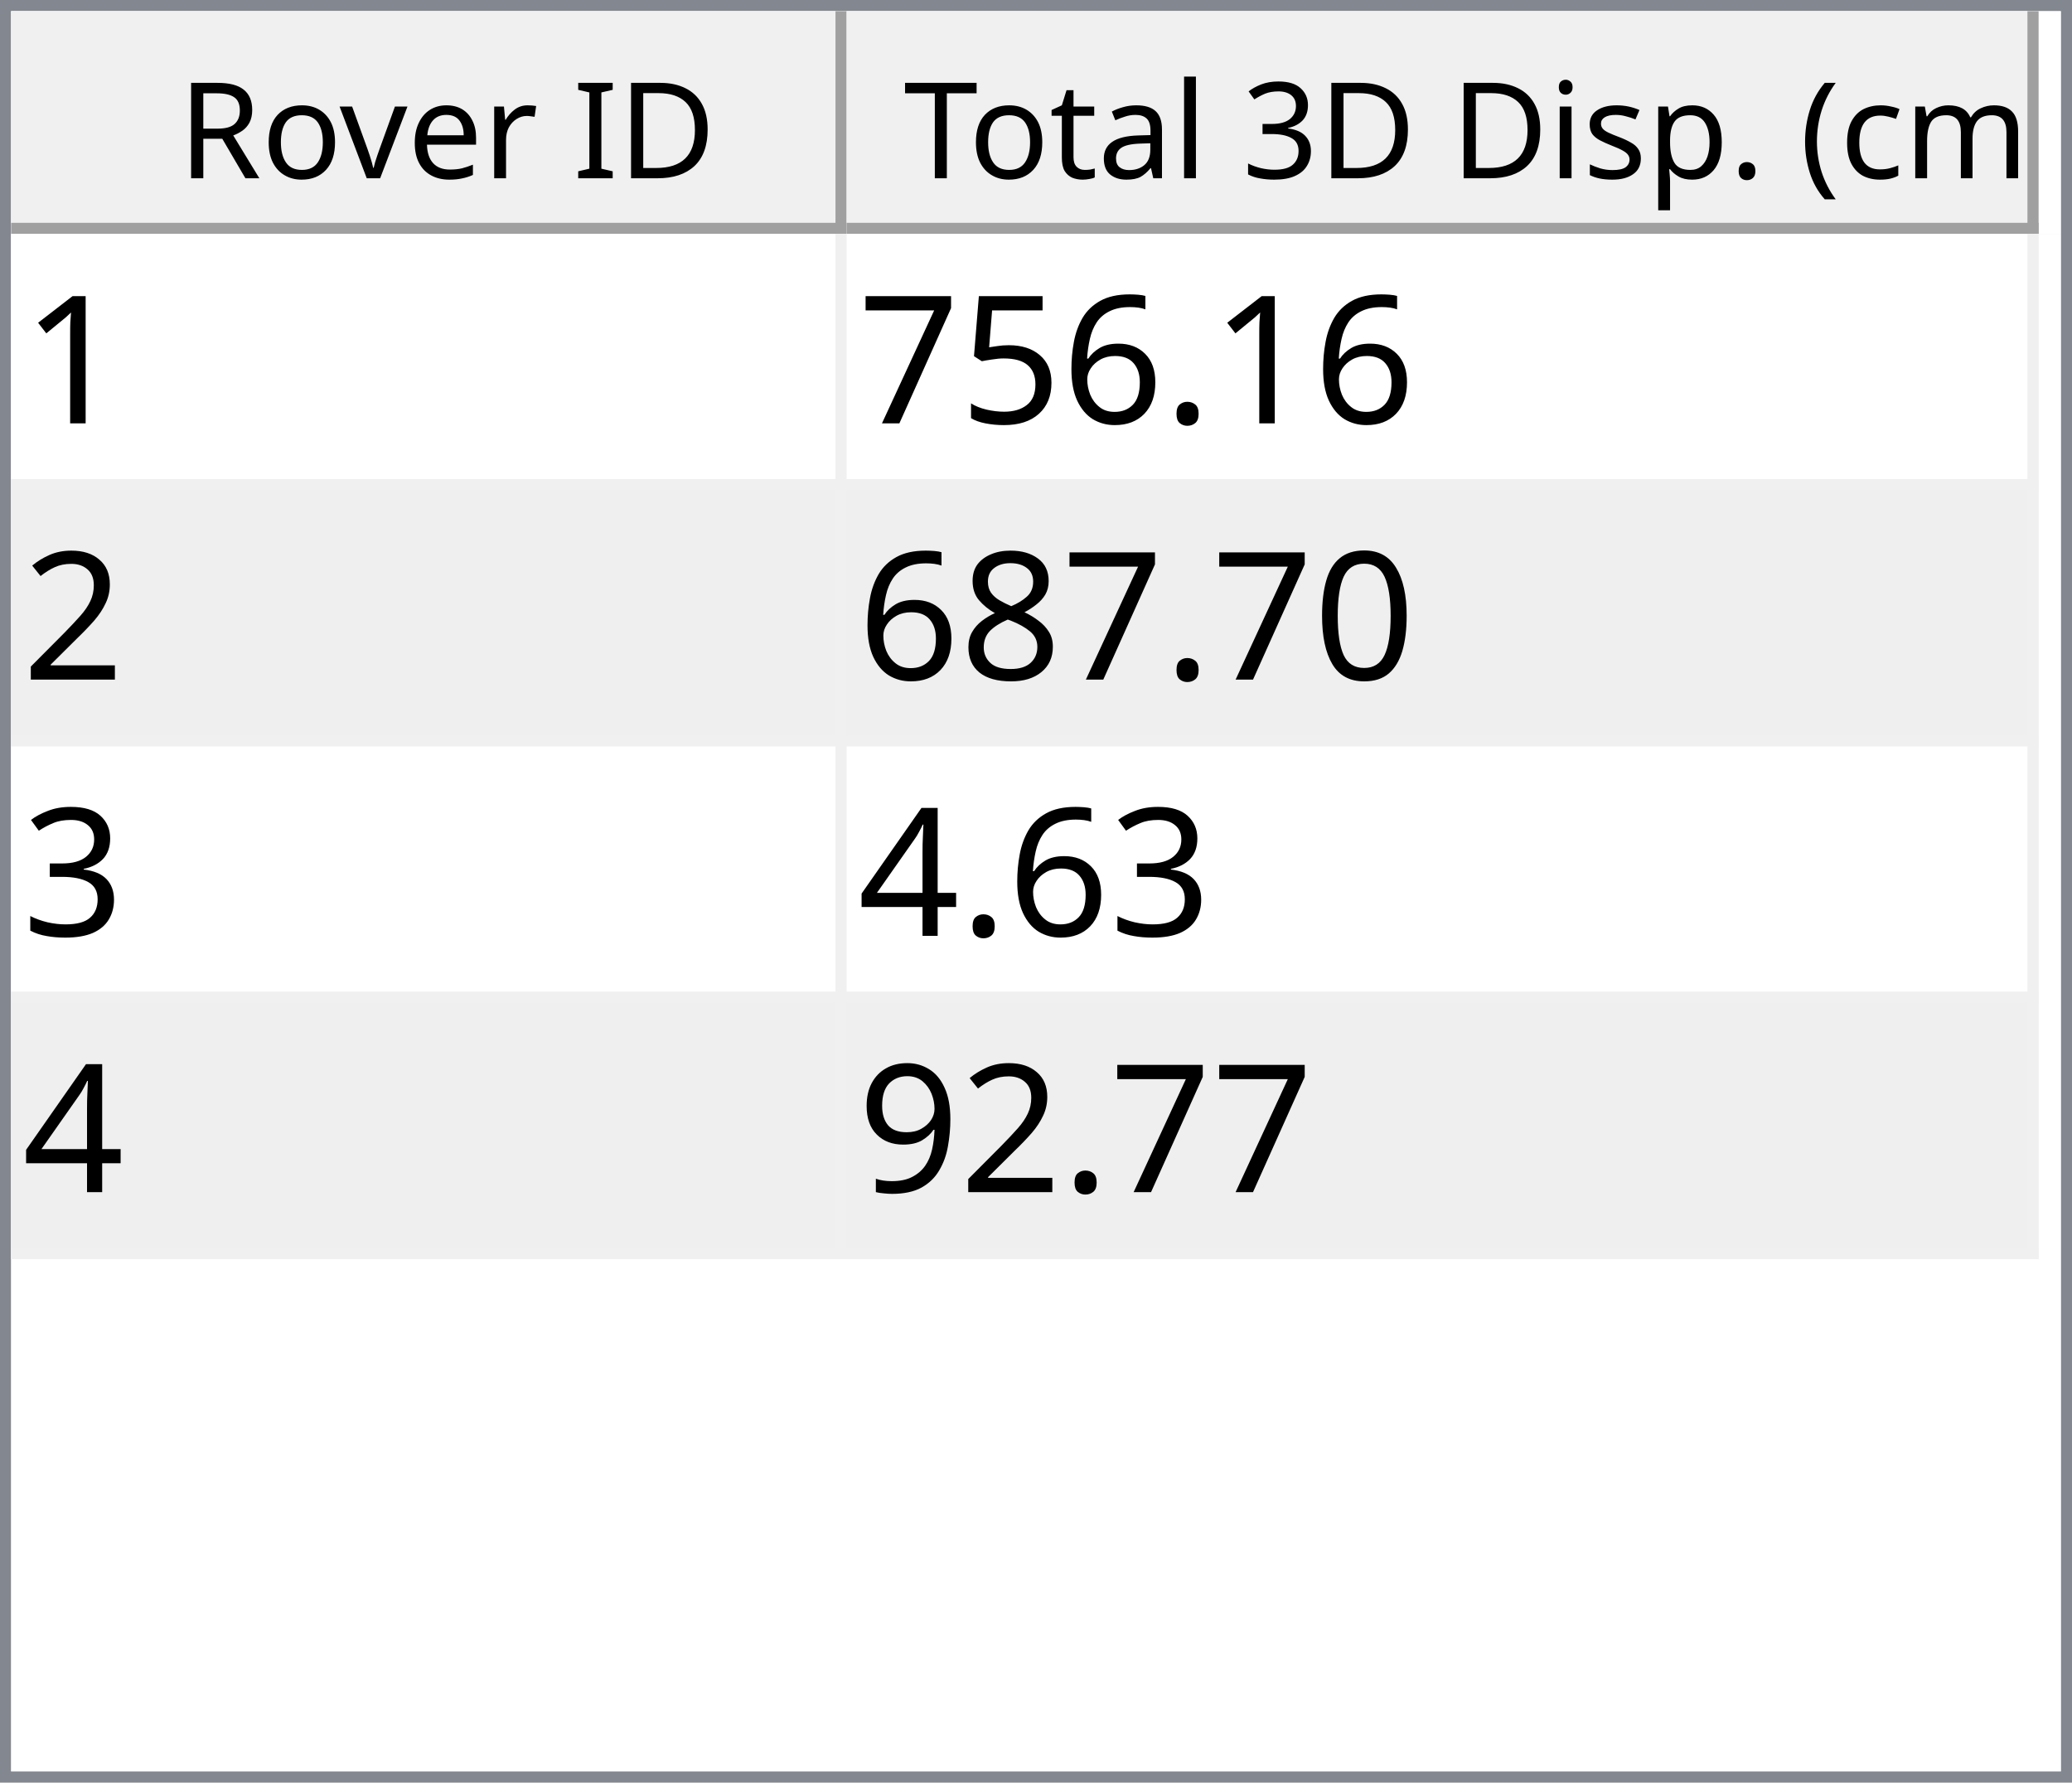
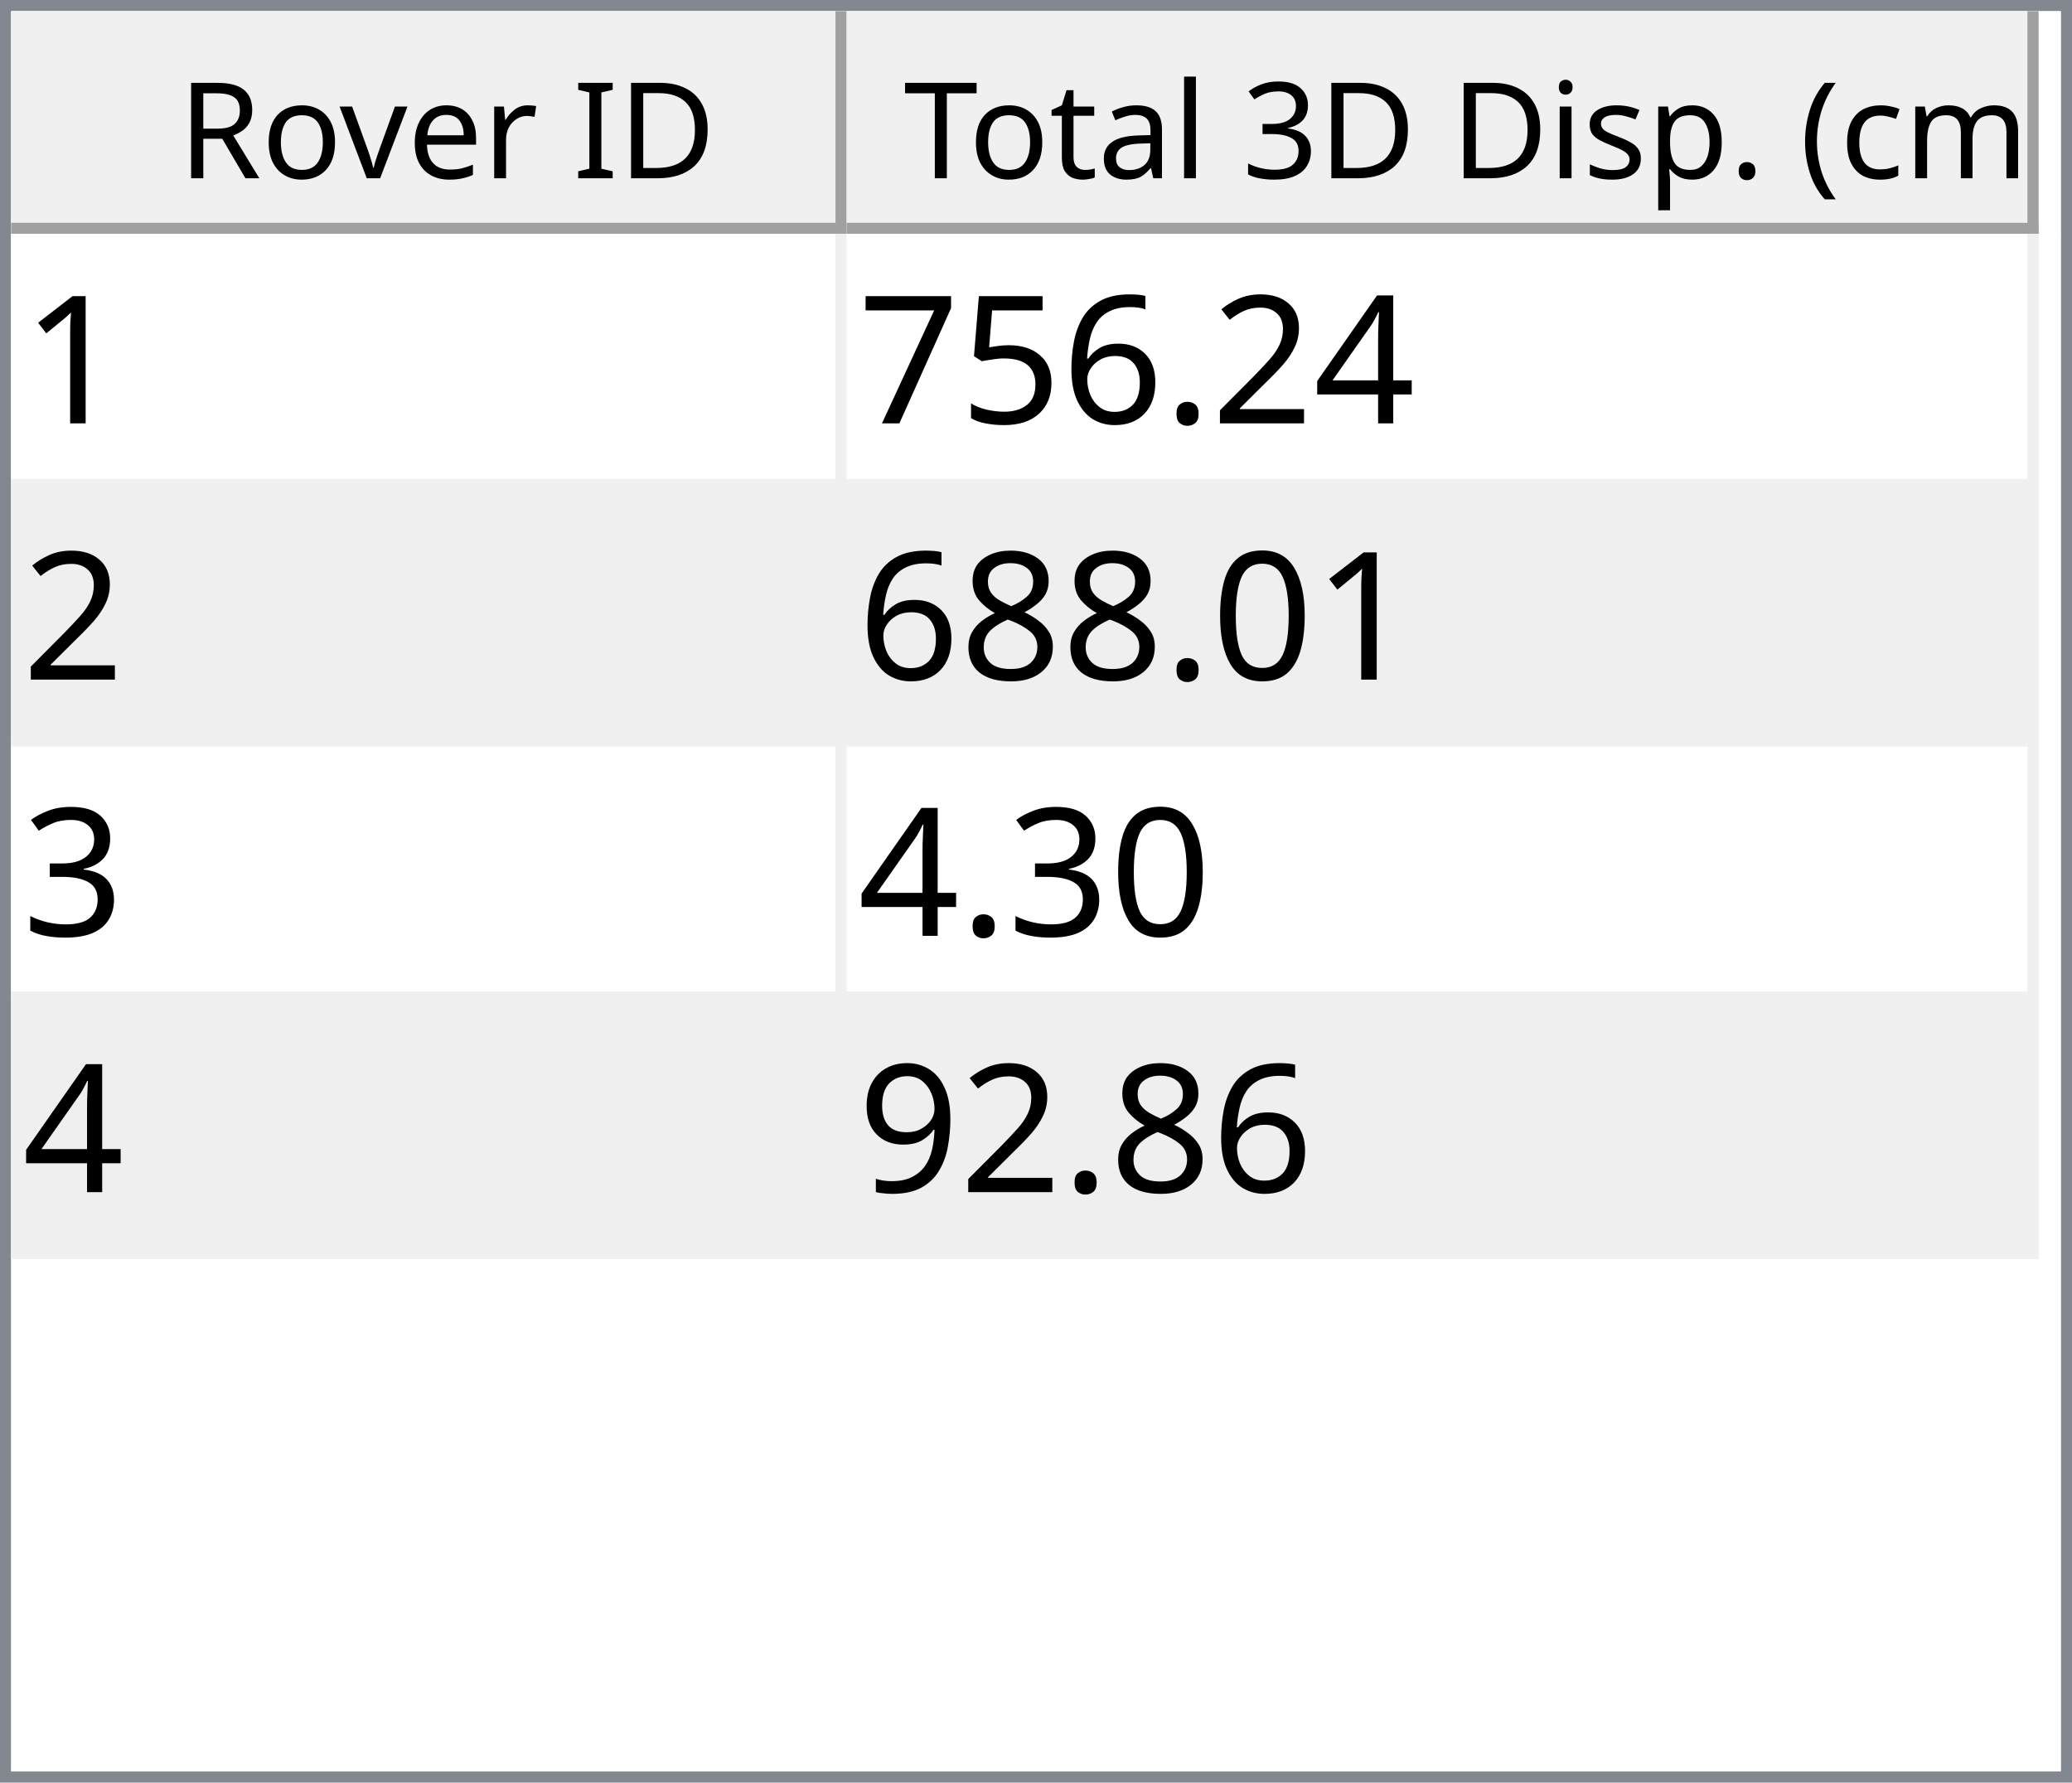
<svg xmlns="http://www.w3.org/2000/svg" style="fill-opacity:1; color-rendering:auto; color-interpolation:auto; text-rendering:auto; stroke:black; stroke-linecap:square; stroke-miterlimit:10; shape-rendering:auto; stroke-opacity:1; fill:black; stroke-dasharray:none; font-weight:normal; stroke-width:1; font-family:'Dialog'; font-style:normal; stroke-linejoin:miter; font-size:12px; stroke-dashoffset:0; image-rendering:auto;" width="186" height="160">
  <defs id="genericDefs" />
  <g>
    <defs id="defs1">
      <clipPath clipPathUnits="userSpaceOnUse" id="clipPath1">
        <path d="M0 0 L186 0 L186 160 L0 160 L0 0 Z" />
      </clipPath>
      <clipPath clipPathUnits="userSpaceOnUse" id="clipPath2">
        <path d="M0 0 L0 160 L186 160 L186 0 Z" />
      </clipPath>
      <clipPath clipPathUnits="userSpaceOnUse" id="clipPath3">
        <path d="M0 0 L0 20 L184 20 L184 0 Z" />
      </clipPath>
      <clipPath clipPathUnits="userSpaceOnUse" id="clipPath4">
        <path d="M0 0 L0 20 L75 20 L75 0 Z" />
      </clipPath>
      <clipPath clipPathUnits="userSpaceOnUse" id="clipPath5">
        <path d="M1 1 L1 19 L74 19 L74 1 Z" />
      </clipPath>
      <clipPath clipPathUnits="userSpaceOnUse" id="clipPath6">
        <path d="M0 0 L0 18 L73 18 L73 0 Z" />
      </clipPath>
      <clipPath clipPathUnits="userSpaceOnUse" id="clipPath7">
        <path d="M-0.5 -0.5 L-0.5 19.5 L74.5 19.5 L74.5 -0.5 Z" />
      </clipPath>
      <clipPath clipPathUnits="userSpaceOnUse" id="clipPath8">
        <path d="M0 0 L0 20 L107 20 L107 0 Z" />
      </clipPath>
      <clipPath clipPathUnits="userSpaceOnUse" id="clipPath9">
        <path d="M1 1 L1 19 L106 19 L106 1 Z" />
      </clipPath>
      <clipPath clipPathUnits="userSpaceOnUse" id="clipPath10">
        <path d="M0 0 L0 18 L105 18 L105 0 Z" />
      </clipPath>
      <clipPath clipPathUnits="userSpaceOnUse" id="clipPath11">
        <path d="M-0.5 -0.5 L-0.5 19.5 L106.5 19.5 L106.5 -0.5 Z" />
      </clipPath>
      <clipPath clipPathUnits="userSpaceOnUse" id="clipPath12">
        <path d="M0 0 L0 138 L184 138 L184 0 Z" />
      </clipPath>
      <clipPath clipPathUnits="userSpaceOnUse" id="clipPath13">
        <path d="M0 0 L0 92 L182 92 L182 0 Z" />
      </clipPath>
      <clipPath clipPathUnits="userSpaceOnUse" id="clipPath14">
        <path d="M-0.5 -0.5 L-0.5 91.5 L181.5 91.5 L181.5 -0.5 Z" />
      </clipPath>
      <clipPath clipPathUnits="userSpaceOnUse" id="clipPath15">
        <path d="M0 0 L0 22 L74 22 L74 0 Z" />
      </clipPath>
      <clipPath clipPathUnits="userSpaceOnUse" id="clipPath16">
        <path d="M0 0 L0 22 L106 22 L106 0 Z" />
      </clipPath>
      <font horiz-adv-x="64.551" id="font1">
        <font-face ascent="107.91" descent="25.098" units-per-em="100" style="font-style:normal; font-family:Segoe UI; font-weight:normal;" />
        <missing-glyph horiz-adv-x="64.551" d="M8.109 0 L8.109 68.266 L56.453 68.266 L56.453 0 L8.109 0 ZM15.328 7.234 L49.219 7.234 L49.219 61.031 L15.328 61.031 L15.328 7.234 Z" />
        <glyph unicode="D" horiz-adv-x="70.117" d="M9.188 0 L9.188 70.016 L28.516 70.016 Q65.531 70.016 65.531 35.891 Q65.531 19.672 55.25 9.836 Q44.969 0 27.734 0 L9.188 0 ZM17.391 62.594 L17.391 7.422 L27.828 7.422 Q41.609 7.422 49.273 14.797 Q56.938 22.172 56.938 35.688 Q56.938 62.594 28.328 62.594 L17.391 62.594 Z" />
        <glyph unicode="I" horiz-adv-x="26.611" d="M17.391 0 L9.188 0 L9.188 70.016 L17.391 70.016 L17.391 0 Z" />
        <glyph unicode=" " horiz-adv-x="27.393" d="" />
        <glyph unicode="r" horiz-adv-x="34.766" d="M34.188 41.891 Q32.078 43.5 28.125 43.5 Q23 43.5 19.555 38.672 Q16.109 33.844 16.109 25.484 L16.109 0 L8.109 0 L8.109 50 L16.109 50 L16.109 39.703 L16.312 39.703 Q18.016 44.969 21.531 47.922 Q25.047 50.875 29.391 50.875 Q32.516 50.875 34.188 50.203 L34.188 41.891 Z" />
        <glyph unicode="e" horiz-adv-x="52.295" d="M48.297 23 L12.984 23 Q13.188 14.656 17.484 10.109 Q21.781 5.562 29.297 5.562 Q37.75 5.562 44.828 11.141 L44.828 3.609 Q38.234 -1.172 27.391 -1.172 Q16.797 -1.172 10.742 5.641 Q4.688 12.453 4.688 24.812 Q4.688 36.469 11.305 43.82 Q17.922 51.172 27.734 51.172 Q37.547 51.172 42.922 44.828 Q48.297 38.484 48.297 27.203 L48.297 23 ZM40.094 29.781 Q40.047 36.719 36.75 40.578 Q33.453 44.438 27.594 44.438 Q21.922 44.438 17.969 40.383 Q14.016 36.328 13.094 29.781 L40.094 29.781 Z" />
        <glyph unicode="v" horiz-adv-x="47.9" d="M47.406 50 L27.484 0 L19.625 0 L0.688 50 L9.469 50 L22.172 13.672 Q23.578 9.672 23.922 6.688 L24.125 6.688 Q24.609 10.453 25.688 13.484 L38.969 50 L47.406 50 Z" />
        <glyph unicode="o" horiz-adv-x="58.594" d="M29 -1.172 Q17.922 -1.172 11.305 5.836 Q4.688 12.844 4.688 24.422 Q4.688 37.016 11.57 44.094 Q18.453 51.172 30.172 51.172 Q41.359 51.172 47.633 44.289 Q53.906 37.406 53.906 25.203 Q53.906 13.234 47.141 6.031 Q40.375 -1.172 29 -1.172 ZM29.594 44.438 Q21.875 44.438 17.383 39.188 Q12.891 33.938 12.891 24.703 Q12.891 15.828 17.43 10.695 Q21.969 5.562 29.594 5.562 Q37.359 5.562 41.531 10.594 Q45.703 15.625 45.703 24.906 Q45.703 34.281 41.531 39.359 Q37.359 44.438 29.594 44.438 Z" />
        <glyph unicode="R" horiz-adv-x="59.814" d="M59.375 0 L49.609 0 L37.891 19.625 Q36.281 22.359 34.766 24.289 Q33.25 26.219 31.664 27.438 Q30.078 28.656 28.25 29.219 Q26.422 29.781 24.125 29.781 L17.391 29.781 L17.391 0 L9.188 0 L9.188 70.016 L30.078 70.016 Q34.672 70.016 38.555 68.867 Q42.438 67.719 45.289 65.375 Q48.141 63.031 49.758 59.547 Q51.375 56.062 51.375 51.375 Q51.375 47.703 50.273 44.656 Q49.172 41.609 47.148 39.211 Q45.125 36.812 42.266 35.133 Q39.406 33.453 35.844 32.516 L35.844 32.328 Q37.594 31.547 38.891 30.547 Q40.188 29.547 41.359 28.18 Q42.531 26.812 43.68 25.078 Q44.828 23.344 46.234 21.047 L59.375 0 ZM17.391 62.594 L17.391 37.203 L28.516 37.203 Q31.594 37.203 34.203 38.133 Q36.812 39.062 38.719 40.797 Q40.625 42.531 41.703 45.047 Q42.781 47.562 42.781 50.688 Q42.781 56.297 39.141 59.445 Q35.5 62.594 28.609 62.594 L17.391 62.594 Z" />
        <glyph unicode=")" horiz-adv-x="30.176" d="M8.297 -15.922 L1.172 -15.922 Q16.406 2.344 16.406 26.812 Q16.406 51.469 1.078 70.016 L8.297 70.016 Q23.531 52.156 23.531 26.703 Q23.531 1.375 8.297 -15.922 Z" />
        <glyph unicode="m" horiz-adv-x="86.133" d="M79.109 0 L71.094 0 L71.094 28.719 Q71.094 37.016 68.531 40.727 Q65.969 44.438 59.906 44.438 Q54.781 44.438 51.195 39.75 Q47.609 35.062 47.609 28.516 L47.609 0 L39.594 0 L39.594 29.688 Q39.594 44.438 28.219 44.438 Q22.953 44.438 19.531 40.016 Q16.109 35.594 16.109 28.516 L16.109 0 L8.109 0 L8.109 50 L16.109 50 L16.109 42.094 L16.312 42.094 Q21.625 51.172 31.844 51.172 Q36.969 51.172 40.773 48.312 Q44.578 45.453 46 40.828 Q51.562 51.172 62.594 51.172 Q79.109 51.172 79.109 30.812 L79.109 0 Z" />
        <glyph unicode="c" horiz-adv-x="46.191" d="M42.188 2.297 Q36.422 -1.172 28.516 -1.172 Q17.828 -1.172 11.258 5.789 Q4.688 12.75 4.688 23.828 Q4.688 36.188 11.766 43.68 Q18.844 51.172 30.672 51.172 Q37.25 51.172 42.281 48.734 L42.281 40.531 Q36.719 44.438 30.375 44.438 Q22.703 44.438 17.797 38.945 Q12.891 33.453 12.891 24.516 Q12.891 15.719 17.508 10.641 Q22.125 5.562 29.891 5.562 Q36.422 5.562 42.188 9.906 L42.188 2.297 Z" />
        <glyph unicode="(" horiz-adv-x="30.176" d="M29.109 -15.922 L21.969 -15.922 Q6.844 1.375 6.844 26.703 Q6.844 52.156 21.969 70.016 L29.203 70.016 Q13.875 51.469 13.875 26.812 Q13.875 2.344 29.109 -15.922 Z" />
        <glyph unicode="." horiz-adv-x="21.68" d="M10.891 -1.078 Q8.641 -1.078 7.055 0.539 Q5.469 2.156 5.469 4.391 Q5.469 6.641 7.055 8.273 Q8.641 9.906 10.891 9.906 Q13.188 9.906 14.797 8.273 Q16.406 6.641 16.406 4.391 Q16.406 2.156 14.797 0.539 Q13.188 -1.078 10.891 -1.078 Z" />
        <glyph unicode="p" horiz-adv-x="58.789" d="M16.312 7.234 L16.109 7.234 L16.109 -23 L8.109 -23 L8.109 50 L16.109 50 L16.109 41.219 L16.312 41.219 Q22.219 51.172 33.594 51.172 Q43.266 51.172 48.688 44.461 Q54.109 37.75 54.109 26.469 Q54.109 13.922 48 6.375 Q41.891 -1.172 31.297 -1.172 Q21.578 -1.172 16.312 7.234 ZM16.109 27.391 L16.109 20.406 Q16.109 14.203 20.141 9.883 Q24.172 5.562 30.375 5.562 Q37.641 5.562 41.773 11.133 Q45.906 16.703 45.906 26.609 Q45.906 34.969 42.047 39.703 Q38.188 44.438 31.594 44.438 Q24.609 44.438 20.359 39.578 Q16.109 34.719 16.109 27.391 Z" />
        <glyph unicode="s" horiz-adv-x="42.432" d="M5.078 1.812 L5.078 10.406 Q11.625 5.562 19.484 5.562 Q30.031 5.562 30.031 12.594 Q30.031 14.594 29.125 15.992 Q28.219 17.391 26.68 18.461 Q25.141 19.531 23.07 20.383 Q21 21.234 18.609 22.172 Q15.281 23.484 12.766 24.828 Q10.25 26.172 8.57 27.859 Q6.891 29.547 6.031 31.695 Q5.172 33.844 5.172 36.719 Q5.172 40.234 6.789 42.945 Q8.406 45.656 11.086 47.484 Q13.766 49.312 17.211 50.242 Q20.656 51.172 24.312 51.172 Q30.812 51.172 35.938 48.922 L35.938 40.828 Q30.422 44.438 23.25 44.438 Q21 44.438 19.195 43.922 Q17.391 43.406 16.094 42.477 Q14.797 41.547 14.086 40.258 Q13.375 38.969 13.375 37.406 Q13.375 35.453 14.086 34.133 Q14.797 32.812 16.164 31.789 Q17.531 30.766 19.484 29.938 Q21.438 29.109 23.922 28.125 Q27.25 26.859 29.883 25.516 Q32.516 24.172 34.375 22.484 Q36.234 20.797 37.234 18.602 Q38.234 16.406 38.234 13.375 Q38.234 9.672 36.602 6.938 Q34.969 4.203 32.234 2.398 Q29.5 0.594 25.93 -0.289 Q22.359 -1.172 18.453 -1.172 Q10.75 -1.172 5.078 1.812 Z" />
        <glyph unicode="i" horiz-adv-x="24.219" d="M12.203 62.703 Q10.062 62.703 8.547 64.164 Q7.031 65.625 7.031 67.875 Q7.031 70.125 8.547 71.609 Q10.062 73.094 12.203 73.094 Q14.406 73.094 15.945 71.609 Q17.484 70.125 17.484 67.875 Q17.484 65.719 15.945 64.211 Q14.406 62.703 12.203 62.703 ZM16.109 0 L8.109 0 L8.109 50 L16.109 50 L16.109 0 Z" />
        <glyph unicode="3" horiz-adv-x="53.906" d="M46.531 19.828 Q46.531 15.094 44.75 11.211 Q42.969 7.328 39.719 4.57 Q36.469 1.812 31.93 0.297 Q27.391 -1.219 21.922 -1.219 Q11.922 -1.219 6 2.594 L6 11.188 Q13.094 5.609 22.219 5.609 Q25.875 5.609 28.828 6.539 Q31.781 7.469 33.906 9.227 Q36.031 10.984 37.18 13.477 Q38.328 15.969 38.328 19.094 Q38.328 32.812 18.797 32.812 L12.984 32.812 L12.984 39.594 L18.5 39.594 Q35.797 39.594 35.797 52.484 Q35.797 64.406 22.609 64.406 Q15.188 64.406 8.688 59.422 L8.688 67.188 Q15.375 71.188 24.609 71.188 Q29 71.188 32.57 69.969 Q36.141 68.75 38.68 66.555 Q41.219 64.359 42.609 61.281 Q44 58.203 44 54.5 Q44 40.672 30.031 36.719 L30.031 36.531 Q33.594 36.141 36.625 34.797 Q39.656 33.453 41.852 31.305 Q44.047 29.156 45.289 26.25 Q46.531 23.344 46.531 19.828 Z" />
        <glyph unicode="l" horiz-adv-x="24.219" d="M16.109 0 L8.109 0 L8.109 74.031 L16.109 74.031 L16.109 0 Z" />
        <glyph unicode="a" horiz-adv-x="50.879" d="M43.891 0 L35.891 0 L35.891 7.812 L35.688 7.812 Q30.469 -1.172 20.312 -1.172 Q12.844 -1.172 8.617 2.781 Q4.391 6.734 4.391 13.281 Q4.391 27.297 20.906 29.594 L35.891 31.688 Q35.891 44.438 25.594 44.438 Q16.547 44.438 9.281 38.281 L9.281 46.484 Q16.656 51.172 26.266 51.172 Q43.891 51.172 43.891 32.516 L43.891 0 ZM35.891 25.297 L23.828 23.641 Q18.266 22.859 15.43 20.875 Q12.594 18.891 12.594 13.875 Q12.594 10.203 15.211 7.883 Q17.828 5.562 22.172 5.562 Q28.125 5.562 32.008 9.742 Q35.891 13.922 35.891 20.312 L35.891 25.297 Z" />
        <glyph unicode="t" horiz-adv-x="33.887" d="M31.297 0.484 Q28.469 -1.078 23.828 -1.078 Q10.688 -1.078 10.688 13.578 L10.688 43.172 L2.094 43.172 L2.094 50 L10.688 50 L10.688 62.203 L18.703 64.797 L18.703 50 L31.297 50 L31.297 43.172 L18.703 43.172 L18.703 14.984 Q18.703 9.969 20.414 7.82 Q22.125 5.672 26.078 5.672 Q29.109 5.672 31.297 7.328 L31.297 0.484 Z" />
        <glyph unicode="T" horiz-adv-x="52.393" d="M50.594 62.594 L30.375 62.594 L30.375 0 L22.172 0 L22.172 62.594 L2 62.594 L2 70.016 L50.594 70.016 L50.594 62.594 Z" />
      </font>
      <font horiz-adv-x="75.0" id="font2">
        <font-face ascent="100.537" descent="21.973" units-per-em="100" style="font-style:normal; font-family:sans-serif; font-weight:normal;" />
        <missing-glyph horiz-adv-x="75.0" d="M12.5 0 L12.5 62.5 L62.5 62.5 L62.5 0 L12.5 0 ZM14.062 1.562 L60.938 1.562 L60.938 60.938 L14.062 60.938 L14.062 1.562 Z" />
        <glyph unicode="1" horiz-adv-x="55.615" d="M37.25 0 L28.469 0 L28.469 56 Q25.297 52.984 20.141 49.953 Q14.984 46.922 10.891 45.406 L10.891 53.906 Q18.266 57.375 23.781 62.305 Q29.297 67.234 31.594 71.875 L37.25 71.875 L37.25 0 Z" />
+         <glyph unicode="4" horiz-adv-x="55.615" d="M32.328 0 L32.328 17.141 L1.266 17.141 L1.266 25.203 L33.938 71.578 L41.109 71.578 L41.109 25.203 L50.781 25.203 L50.781 17.141 L41.109 17.141 L41.109 0 L32.328 0 ZM32.328 25.203 L32.328 57.469 L9.906 25.203 L32.328 25.203 Z" />
+         <glyph unicode="2" horiz-adv-x="55.615" d="M50.344 8.453 L50.344 0 L3.031 0 Q2.938 3.172 4.047 6.109 Q5.859 10.938 9.836 15.625 Q13.812 20.312 21.344 26.469 Q33.016 36.031 37.117 41.625 Q41.219 47.219 41.219 52.203 Q41.219 57.422 37.477 61.008 Q33.734 64.594 27.734 64.594 Q21.391 64.594 17.578 60.789 Q13.766 56.984 13.719 50.25 L4.688 51.172 Q5.609 61.281 11.664 66.578 Q17.719 71.875 27.938 71.875 Q38.234 71.875 44.242 66.164 Q50.25 60.453 50.25 52 Q50.25 47.703 48.492 43.555 Q46.734 39.406 42.656 34.812 Q38.578 30.219 29.109 22.219 Q21.188 15.578 18.945 13.211 Q16.703 10.844 15.234 8.453 L50.344 8.453 Z" />
        <glyph unicode="." horiz-adv-x="27.783" d="M9.078 0 L9.078 10.016 L19.094 10.016 L19.094 0 L9.078 0 Z" />
        <glyph unicode="6" horiz-adv-x="55.615" d="M49.75 54.047 L41.016 53.375 Q39.844 58.547 37.703 60.891 Q34.125 64.656 28.906 64.656 Q24.703 64.656 21.531 62.312 Q17.391 59.281 14.992 53.469 Q12.594 47.656 12.5 36.922 Q15.672 41.75 20.266 44.094 Q24.859 46.438 29.891 46.438 Q38.672 46.438 44.852 39.969 Q51.031 33.5 51.031 23.25 Q51.031 16.5 48.125 10.719 Q45.219 4.938 40.141 1.859 Q35.062 -1.219 28.609 -1.219 Q17.625 -1.219 10.695 6.859 Q3.766 14.938 3.766 33.5 Q3.766 54.25 11.422 63.672 Q18.109 71.875 29.438 71.875 Q37.891 71.875 43.289 67.141 Q48.688 62.406 49.75 54.047 ZM13.875 23.188 Q13.875 18.656 15.797 14.508 Q17.719 10.359 21.188 8.18 Q24.656 6 28.469 6 Q34.031 6 38.039 10.492 Q42.047 14.984 42.047 22.703 Q42.047 30.125 38.086 34.398 Q34.125 38.672 28.125 38.672 Q22.172 38.672 18.023 34.398 Q13.875 30.125 13.875 23.188 Z" />
        <glyph unicode="5" horiz-adv-x="55.615" d="M4.156 18.75 L13.375 19.531 Q14.406 12.797 18.141 9.398 Q21.875 6 27.156 6 Q33.5 6 37.891 10.789 Q42.281 15.578 42.281 23.484 Q42.281 31 38.062 35.352 Q33.844 39.703 27 39.703 Q22.75 39.703 19.336 37.773 Q15.922 35.844 13.969 32.766 L5.719 33.844 L12.641 70.609 L48.25 70.609 L48.25 62.203 L19.672 62.203 L15.828 42.969 Q22.266 47.469 29.344 47.469 Q38.719 47.469 45.164 40.969 Q51.609 34.469 51.609 24.266 Q51.609 14.547 45.953 7.469 Q39.062 -1.219 27.156 -1.219 Q17.391 -1.219 11.211 4.25 Q5.031 9.719 4.156 18.75 Z" />
        <glyph unicode="7" horiz-adv-x="55.615" d="M4.734 62.203 L4.734 70.656 L51.078 70.656 L51.078 63.812 Q44.234 56.547 37.523 44.484 Q30.812 32.422 27.156 19.672 Q24.516 10.688 23.781 0 L14.75 0 Q14.891 8.453 18.062 20.414 Q21.234 32.375 27.172 43.484 Q33.109 54.594 39.797 62.203 L4.734 62.203 Z" />
-         <glyph unicode="2" horiz-adv-x="55.615" d="M50.344 8.453 L50.344 0 L3.031 0 Q2.938 3.172 4.047 6.109 Q5.859 10.938 9.836 15.625 Q13.812 20.312 21.344 26.469 Q33.016 36.031 37.117 41.625 Q41.219 47.219 41.219 52.203 Q41.219 57.422 37.477 61.008 Q33.734 64.594 27.734 64.594 Q21.391 64.594 17.578 60.789 Q13.766 56.984 13.719 50.25 L4.688 51.172 Q5.609 61.281 11.664 66.578 Q17.719 71.875 27.938 71.875 Q38.234 71.875 44.242 66.164 Q50.25 60.453 50.25 52 Q50.25 47.703 48.492 43.555 Q46.734 39.406 42.656 34.812 Q38.578 30.219 29.109 22.219 Q21.188 15.578 18.945 13.211 Q16.703 10.844 15.234 8.453 L50.344 8.453 Z" />
        <glyph unicode="0" horiz-adv-x="55.615" d="M4.156 35.297 Q4.156 48 6.766 55.742 Q9.375 63.484 14.523 67.68 Q19.672 71.875 27.484 71.875 Q33.25 71.875 37.594 69.555 Q41.938 67.234 44.773 62.867 Q47.609 58.5 49.219 52.227 Q50.828 45.953 50.828 35.297 Q50.828 22.703 48.242 14.969 Q45.656 7.234 40.508 3.008 Q35.359 -1.219 27.484 -1.219 Q17.141 -1.219 11.234 6.203 Q4.156 15.141 4.156 35.297 ZM13.188 35.297 Q13.188 17.672 17.312 11.836 Q21.438 6 27.484 6 Q33.547 6 37.672 11.859 Q41.797 17.719 41.797 35.297 Q41.797 52.984 37.672 58.789 Q33.547 64.594 27.391 64.594 Q21.344 64.594 17.719 59.469 Q13.188 52.938 13.188 35.297 Z" />
        <glyph unicode="8" horiz-adv-x="55.615" d="M17.672 38.812 Q12.203 40.828 9.57 44.539 Q6.938 48.25 6.938 53.422 Q6.938 61.234 12.555 66.555 Q18.172 71.875 27.484 71.875 Q36.859 71.875 42.578 66.43 Q48.297 60.984 48.297 53.172 Q48.297 48.188 45.68 44.508 Q43.062 40.828 37.75 38.812 Q44.344 36.672 47.781 31.883 Q51.219 27.094 51.219 20.453 Q51.219 11.281 44.727 5.031 Q38.234 -1.219 27.641 -1.219 Q17.047 -1.219 10.547 5.055 Q4.047 11.328 4.047 20.703 Q4.047 27.688 7.594 32.398 Q11.141 37.109 17.672 38.812 ZM15.922 53.719 Q15.922 48.641 19.195 45.414 Q22.469 42.188 27.688 42.188 Q32.766 42.188 36.016 45.383 Q39.266 48.578 39.266 53.219 Q39.266 58.062 35.914 61.359 Q32.562 64.656 27.594 64.656 Q22.562 64.656 19.242 61.43 Q15.922 58.203 15.922 53.719 ZM13.094 20.656 Q13.094 16.891 14.875 13.375 Q16.656 9.859 20.172 7.93 Q23.688 6 27.734 6 Q34.031 6 38.133 10.055 Q42.234 14.109 42.234 20.359 Q42.234 26.703 38.016 30.859 Q33.797 35.016 27.438 35.016 Q21.234 35.016 17.164 30.914 Q13.094 26.812 13.094 20.656 Z" />
        <glyph unicode="3" horiz-adv-x="55.615" d="M4.203 18.891 L12.984 20.062 Q14.5 12.594 18.141 9.297 Q21.781 6 27 6 Q33.203 6 37.477 10.297 Q41.75 14.594 41.75 20.953 Q41.75 27 37.797 30.93 Q33.844 34.859 27.734 34.859 Q25.25 34.859 21.531 33.891 L22.516 41.609 Q23.391 41.5 23.922 41.5 Q29.547 41.5 34.039 44.43 Q38.531 47.359 38.531 53.469 Q38.531 58.297 35.258 61.477 Q31.984 64.656 26.812 64.656 Q21.688 64.656 18.266 61.43 Q14.844 58.203 13.875 51.766 L5.078 53.328 Q6.688 62.156 12.398 67.016 Q18.109 71.875 26.609 71.875 Q32.469 71.875 37.398 69.359 Q42.328 66.844 44.945 62.5 Q47.562 58.156 47.562 53.266 Q47.562 48.641 45.07 44.828 Q42.578 41.016 37.703 38.766 Q44.047 37.312 47.562 32.695 Q51.078 28.078 51.078 21.141 Q51.078 11.766 44.242 5.25 Q37.406 -1.266 26.953 -1.266 Q17.531 -1.266 11.305 4.352 Q5.078 9.969 4.203 18.891 Z" />
-         <glyph unicode="4" horiz-adv-x="55.615" d="M32.328 0 L32.328 17.141 L1.266 17.141 L1.266 25.203 L33.938 71.578 L41.109 71.578 L41.109 25.203 L50.781 25.203 L50.781 17.141 L41.109 17.141 L41.109 0 L32.328 0 ZM32.328 25.203 L32.328 57.469 L9.906 25.203 L32.328 25.203 Z" />
        <glyph unicode="9" horiz-adv-x="55.615" d="M5.469 16.547 L13.922 17.328 Q14.984 11.375 18.016 8.688 Q21.047 6 25.781 6 Q29.828 6 32.883 7.859 Q35.938 9.719 37.891 12.82 Q39.844 15.922 41.164 21.195 Q42.484 26.469 42.484 31.938 Q42.484 32.516 42.438 33.688 Q39.797 29.5 35.234 26.883 Q30.672 24.266 25.344 24.266 Q16.453 24.266 10.305 30.711 Q4.156 37.156 4.156 47.703 Q4.156 58.594 10.578 65.234 Q17 71.875 26.656 71.875 Q33.641 71.875 39.43 68.117 Q45.219 64.359 48.219 57.398 Q51.219 50.438 51.219 37.25 Q51.219 23.531 48.242 15.406 Q45.266 7.281 39.383 3.031 Q33.5 -1.219 25.594 -1.219 Q17.188 -1.219 11.867 3.445 Q6.547 8.109 5.469 16.547 ZM41.453 48.141 Q41.453 55.719 37.43 60.156 Q33.406 64.594 27.734 64.594 Q21.875 64.594 17.531 59.812 Q13.188 55.031 13.188 47.406 Q13.188 40.578 17.312 36.305 Q21.438 32.031 27.484 32.031 Q33.594 32.031 37.523 36.305 Q41.453 40.578 41.453 48.141 Z" />
      </font>
    </defs>
    <g style="fill:white; stroke:white;">
      <rect x="0" y="0" width="186" style="clip-path:url(#clipPath1); stroke:none;" height="160" />
    </g>
    <g style="fill:white; text-rendering:optimizeSpeed; color-rendering:optimizeSpeed; image-rendering:optimizeSpeed; shape-rendering:crispEdges; stroke:white; color-interpolation:sRGB;">
      <rect x="0" width="186" height="160" y="0" style="stroke:none;" />
      <path style="stroke:none;" d="M0 160 L186 160 L186 0 L0 0 Z" />
    </g>
    <g style="fill:rgb(240,240,240); font-family:'Segoe UI'; stroke:rgb(240,240,240);">
      <rect x="0" y="0" width="186" style="clip-path:url(#clipPath2); stroke:none;" height="160" />
    </g>
    <g style="fill:rgb(130,135,144); font-family:'Segoe UI'; stroke:rgb(130,135,144);">
      <path d="M0 0 L186 0 L186 160 L0 160 L0 0 ZM1 1 L185 1 L185 159 L1 159 L1 1 Z" style="fill-rule:evenodd; clip-path:url(#clipPath2); stroke:none;" />
    </g>
    <g style="fill:white; font-family:'Segoe UI'; stroke:white;" transform="translate(1,1)">
      <rect x="0" y="0" width="184" style="clip-path:url(#clipPath3); stroke:none;" height="20" />
    </g>
    <g style="fill:rgb(240,240,240); font-family:'Segoe UI'; stroke:rgb(240,240,240);" transform="translate(1,1)">
      <rect x="0" y="0" width="75" style="clip-path:url(#clipPath4); stroke:none;" height="20" />
    </g>
    <g style="font-family:'Segoe UI';" transform="translate(2,2)">
      <text x="14" xml:space="preserve" y="14" style="clip-path:url(#clipPath6); stroke:none;">Rover ID</text>
    </g>
    <g style="fill:rgb(160,160,160); font-family:'Segoe UI'; stroke:rgb(160,160,160); stroke-linejoin:bevel;" transform="translate(1.5,1.5)">
      <line x1="74" x2="74" y1="0" style="fill:none; clip-path:url(#clipPath7);" y2="19" />
    </g>
    <g style="fill:rgb(160,160,160); font-family:'Segoe UI'; stroke:rgb(160,160,160); stroke-linejoin:bevel;" transform="matrix(1,0,0,1,1,1) translate(0.5,0.5)">
      <line x1="0" x2="74" y1="19" style="fill:none; clip-path:url(#clipPath7);" y2="19" />
    </g>
    <g style="fill:rgb(240,240,240); font-family:'Segoe UI'; stroke:rgb(240,240,240);" transform="translate(76,1)">
      <rect x="0" y="0" width="107" style="clip-path:url(#clipPath8); stroke:none;" height="20" />
    </g>
    <g style="font-family:'Segoe UI';" transform="translate(77,2)">
      <text x="1" xml:space="preserve" y="14" style="clip-path:url(#clipPath10); stroke:none;"> Total 3D Disp. (cm)</text>
    </g>
    <g style="fill:rgb(160,160,160); font-family:'Segoe UI'; stroke:rgb(160,160,160); stroke-linejoin:bevel;" transform="translate(76.5,1.5)">
      <line x1="106" x2="106" y1="0" style="fill:none; clip-path:url(#clipPath11);" y2="19" />
    </g>
    <g style="fill:rgb(160,160,160); font-family:'Segoe UI'; stroke:rgb(160,160,160); stroke-linejoin:bevel;" transform="matrix(1,0,0,1,76,1) translate(0.5,0.5)">
      <line x1="0" x2="106" y1="19" style="fill:none; clip-path:url(#clipPath11);" y2="19" />
    </g>
    <g style="fill:white; font-family:'Segoe UI'; stroke:white;" transform="translate(1,21)">
      <rect x="0" y="0" width="184" style="clip-path:url(#clipPath12); stroke:none;" height="138" />
    </g>
    <g style="fill:rgb(240,240,240); font-size:16px; font-family:sans-serif; stroke:rgb(240,240,240);" transform="translate(1,21)">
      <rect x="0" y="0" width="182" style="clip-path:url(#clipPath13); stroke:none;" height="92" />
      <line transform="translate(0.5,0.5)" x1="0" x2="181" y1="22" style="clip-path:url(#clipPath14); fill:none; stroke-linejoin:bevel;" y2="22" />
    </g>
    <g transform="matrix(1,0,0,1,1,21) translate(0.5,0.5)" style="fill:rgb(240,240,240); font-size:16px; font-family:sans-serif; stroke:rgb(240,240,240); stroke-linejoin:bevel;">
      <line x1="0" x2="181" y1="45" style="fill:none; clip-path:url(#clipPath14);" y2="45" />
    </g>
    <g transform="matrix(1,0,0,1,1,21) translate(0.5,0.5)" style="fill:rgb(240,240,240); font-size:16px; font-family:sans-serif; stroke:rgb(240,240,240); stroke-linejoin:bevel;">
      <line x1="0" x2="181" y1="68" style="fill:none; clip-path:url(#clipPath14);" y2="68" />
    </g>
    <g transform="matrix(1,0,0,1,1,21) translate(0.5,0.5)" style="fill:rgb(240,240,240); font-size:16px; font-family:sans-serif; stroke:rgb(240,240,240); stroke-linejoin:bevel;">
      <line x1="0" x2="181" y1="91" style="fill:none; clip-path:url(#clipPath14);" y2="91" />
    </g>
    <g transform="matrix(1,0,0,1,1,21) translate(0.5,0.5)" style="fill:rgb(240,240,240); font-size:16px; font-family:sans-serif; stroke:rgb(240,240,240); stroke-linejoin:bevel;">
      <line x1="74" x2="74" y1="0" style="fill:none; clip-path:url(#clipPath14);" y2="91" />
    </g>
    <g transform="matrix(1,0,0,1,1,21) translate(0.5,0.5)" style="fill:rgb(240,240,240); font-size:16px; font-family:sans-serif; stroke:rgb(240,240,240); stroke-linejoin:bevel;">
      <line x1="181" x2="181" y1="0" style="fill:none; clip-path:url(#clipPath14);" y2="91" />
    </g>
    <g style="fill:white; font-size:16px; font-family:sans-serif; stroke:white;" transform="matrix(1,0,0,1,1,21)">
      <rect x="0" y="0" width="74" style="clip-path:url(#clipPath15); stroke:none;" height="22" />
      <text x="1" y="17" style="fill:black; clip-path:url(#clipPath15); stroke:none;" xml:space="preserve">1</text>
    </g>
    <g style="fill:white; font-size:16px; font-family:sans-serif; stroke:white;" transform="matrix(1,0,0,1,1,21) translate(75,0)">
      <rect x="0" y="0" width="106" style="clip-path:url(#clipPath16); stroke:none;" height="22" />
-       <text x="1" y="17" style="fill:black; clip-path:url(#clipPath16); stroke:none;" xml:space="preserve">756.16</text>
+       <text x="1" y="17" style="fill:black; clip-path:url(#clipPath16); stroke:none;" xml:space="preserve">756.24</text>
    </g>
    <g style="fill:rgb(239,239,239); font-size:16px; font-family:sans-serif; stroke:rgb(239,239,239);" transform="matrix(1,0,0,1,1,21) translate(0,23)">
      <rect x="0" y="0" width="74" style="clip-path:url(#clipPath15); stroke:none;" height="22" />
      <text x="1" y="17" style="fill:black; clip-path:url(#clipPath15); stroke:none;" xml:space="preserve">2</text>
    </g>
    <g style="fill:rgb(239,239,239); font-size:16px; font-family:sans-serif; stroke:rgb(239,239,239);" transform="matrix(1,0,0,1,1,21) translate(75,23)">
      <rect x="0" y="0" width="106" style="clip-path:url(#clipPath16); stroke:none;" height="22" />
-       <text x="1" y="17" style="fill:black; clip-path:url(#clipPath16); stroke:none;" xml:space="preserve">687.70</text>
+       <text x="1" y="17" style="fill:black; clip-path:url(#clipPath16); stroke:none;" xml:space="preserve">688.01</text>
    </g>
    <g style="fill:white; font-size:16px; font-family:sans-serif; stroke:white;" transform="matrix(1,0,0,1,1,21) translate(0,46)">
      <rect x="0" y="0" width="74" style="clip-path:url(#clipPath15); stroke:none;" height="22" />
      <text x="1" y="17" style="fill:black; clip-path:url(#clipPath15); stroke:none;" xml:space="preserve">3</text>
    </g>
    <g style="fill:white; font-size:16px; font-family:sans-serif; stroke:white;" transform="matrix(1,0,0,1,1,21) translate(75,46)">
      <rect x="0" y="0" width="106" style="clip-path:url(#clipPath16); stroke:none;" height="22" />
-       <text x="1" y="17" style="fill:black; clip-path:url(#clipPath16); stroke:none;" xml:space="preserve">4.63</text>
+       <text x="1" y="17" style="fill:black; clip-path:url(#clipPath16); stroke:none;" xml:space="preserve">4.30</text>
    </g>
    <g style="fill:rgb(239,239,239); font-size:16px; font-family:sans-serif; stroke:rgb(239,239,239);" transform="matrix(1,0,0,1,1,21) translate(0,69)">
      <rect x="0" y="0" width="74" style="clip-path:url(#clipPath15); stroke:none;" height="22" />
      <text x="1" y="17" style="fill:black; clip-path:url(#clipPath15); stroke:none;" xml:space="preserve">4</text>
    </g>
    <g style="fill:rgb(239,239,239); font-size:16px; font-family:sans-serif; stroke:rgb(239,239,239);" transform="matrix(1,0,0,1,1,21) translate(75,69)">
      <rect x="0" y="0" width="106" style="clip-path:url(#clipPath16); stroke:none;" height="22" />
-       <text x="1" y="17" style="fill:black; clip-path:url(#clipPath16); stroke:none;" xml:space="preserve">92.77</text>
+       <text x="1" y="17" style="fill:black; clip-path:url(#clipPath16); stroke:none;" xml:space="preserve">92.86</text>
    </g>
  </g>
</svg>
